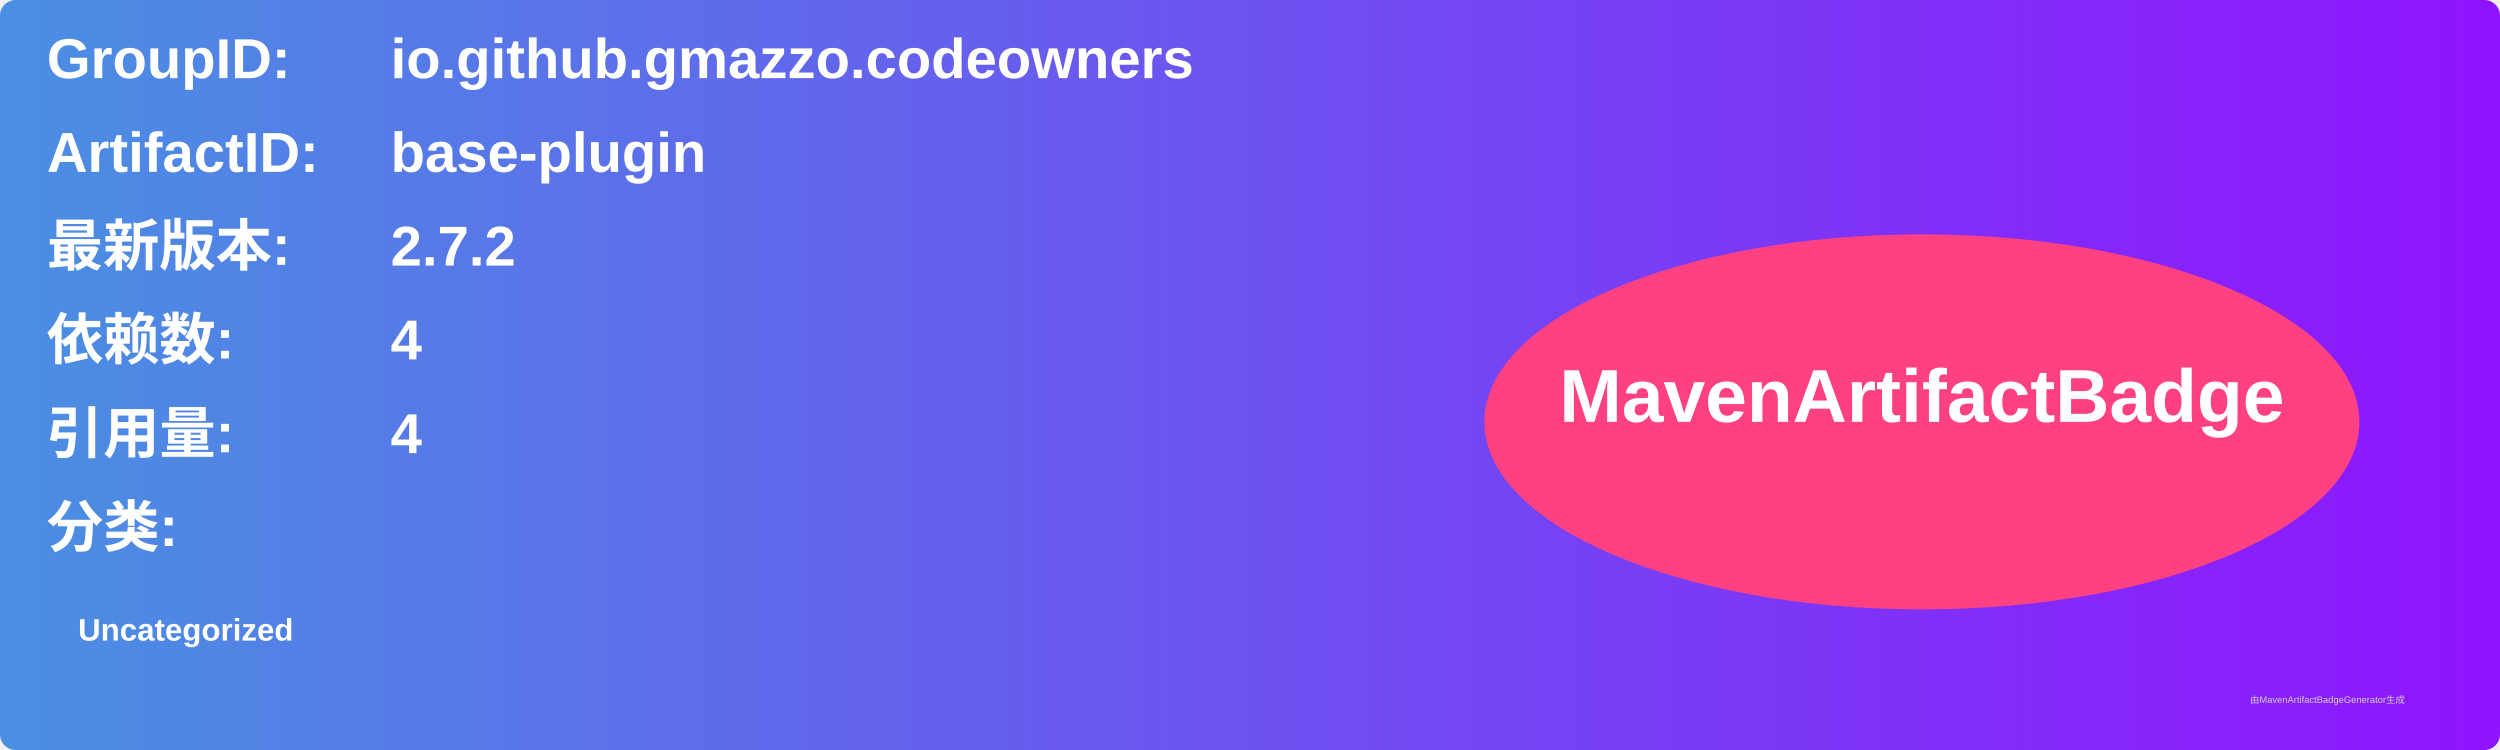
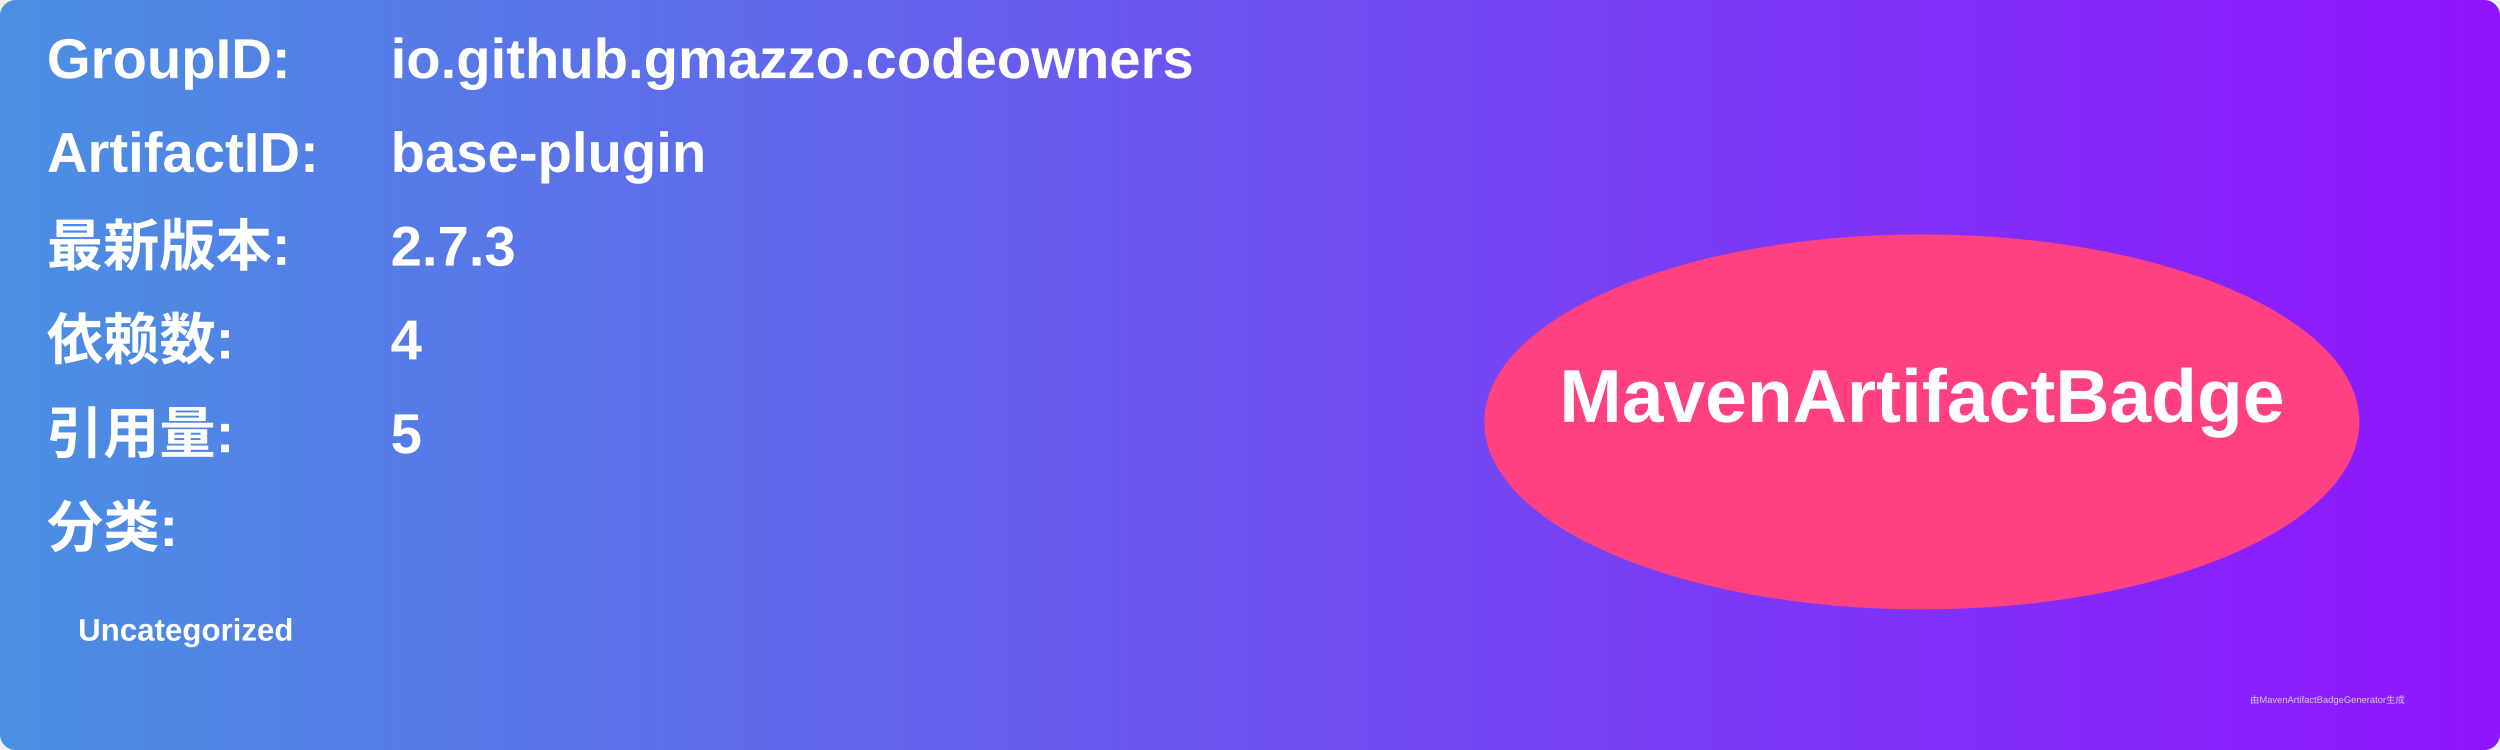
<svg xmlns="http://www.w3.org/2000/svg" width="800" height="240" viewBox="0 0 800 240">
  <linearGradient id="grad" x1="0%" y1="0%" x2="100%" y2="0%">
    <stop offset="0%" stop-color="#4a90e2" />
    <stop offset="100%" stop-color="#9013fe" />
  </linearGradient>
  <rect width="100%" height="100%" rx="5" ry="5" fill="url(#grad)" />
  <g transform="translate(15, 15)">
    <text x="0" y="10" font-family="Arial" font-size="18" fill="white" font-weight="bold" width="260">GroupID:</text>
    <text x="110" y="10" font-family="Arial" font-size="18" fill="white" font-weight="bold" width="460">io.github.gmazzo.codeowners</text>
    <text x="0" y="40" font-family="Arial" font-size="18" fill="white" font-weight="bold" width="260">ArtifactID:</text>
    <text x="110" y="40" font-family="Arial" font-size="18" fill="white" font-weight="bold" width="460">base-plugin</text>
    <text x="0" y="70" font-family="Arial" font-size="18" fill="white" font-weight="bold">最新版本:</text>
    <text x="110" y="70" font-family="Arial" font-size="18" fill="white" font-weight="bold">
-       <tspan font-weight="bold">2.7.2</tspan>
+       <tspan font-weight="bold">2.7.3</tspan>
    </text>
    <text x="0" y="100" font-family="Arial" font-size="18" fill="white" font-weight="bold">依赖数: </text>
    <text x="110" y="100" font-family="Arial" font-size="18" fill="white">
      <tspan font-weight="bold">4</tspan>
    </text>
    <text x="0" y="130" font-family="Arial" font-size="18" fill="white" font-weight="bold">引用量: </text>
    <text x="110" y="130" font-family="Arial" font-size="18" fill="white">
-       <tspan font-weight="bold">4</tspan>
+       <tspan font-weight="bold">5</tspan>
    </text>
    <text x="0" y="160" font-family="Arial" font-size="18" fill="white" font-weight="bold">分类:</text>
    <text x="10" y="190" font-family="Arial" font-size="10" fill="white">
      <tspan font-weight="bold">Uncategorized</tspan>
    </text>
    <ellipse cx="600" cy="120" rx="140" ry="60" fill="#ff4081" />
    <text x="600" y="120" text-anchor="middle" font-family="Arial" font-size="24" fill="white" font-weight="bold">MavenArtifactBadge</text>
  </g>
  <text x="720" y="225" font-family="Arial" font-size="3" fill="#d0d0d0">由MavenArtifactBadgeGenerator生成</text>
</svg>
